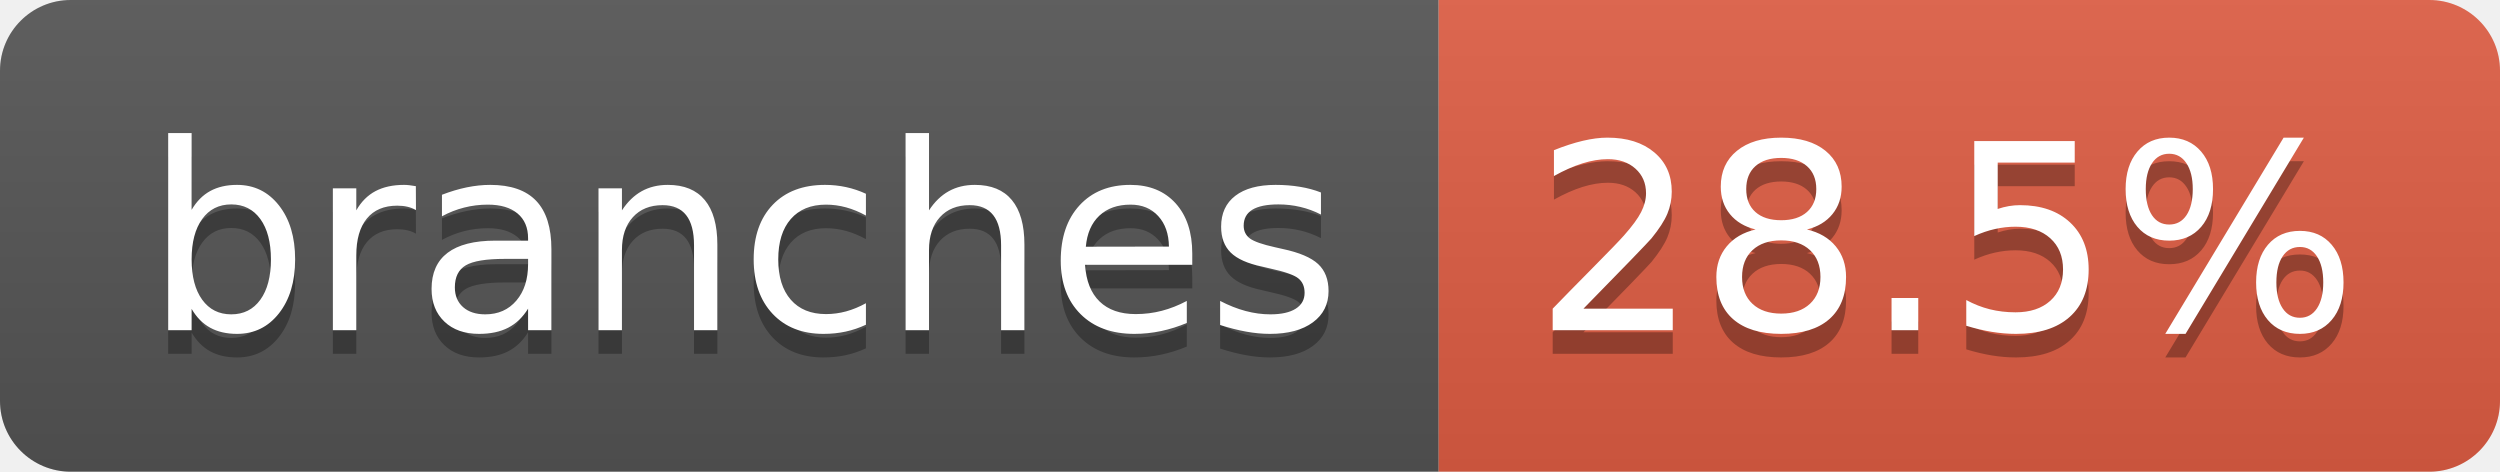
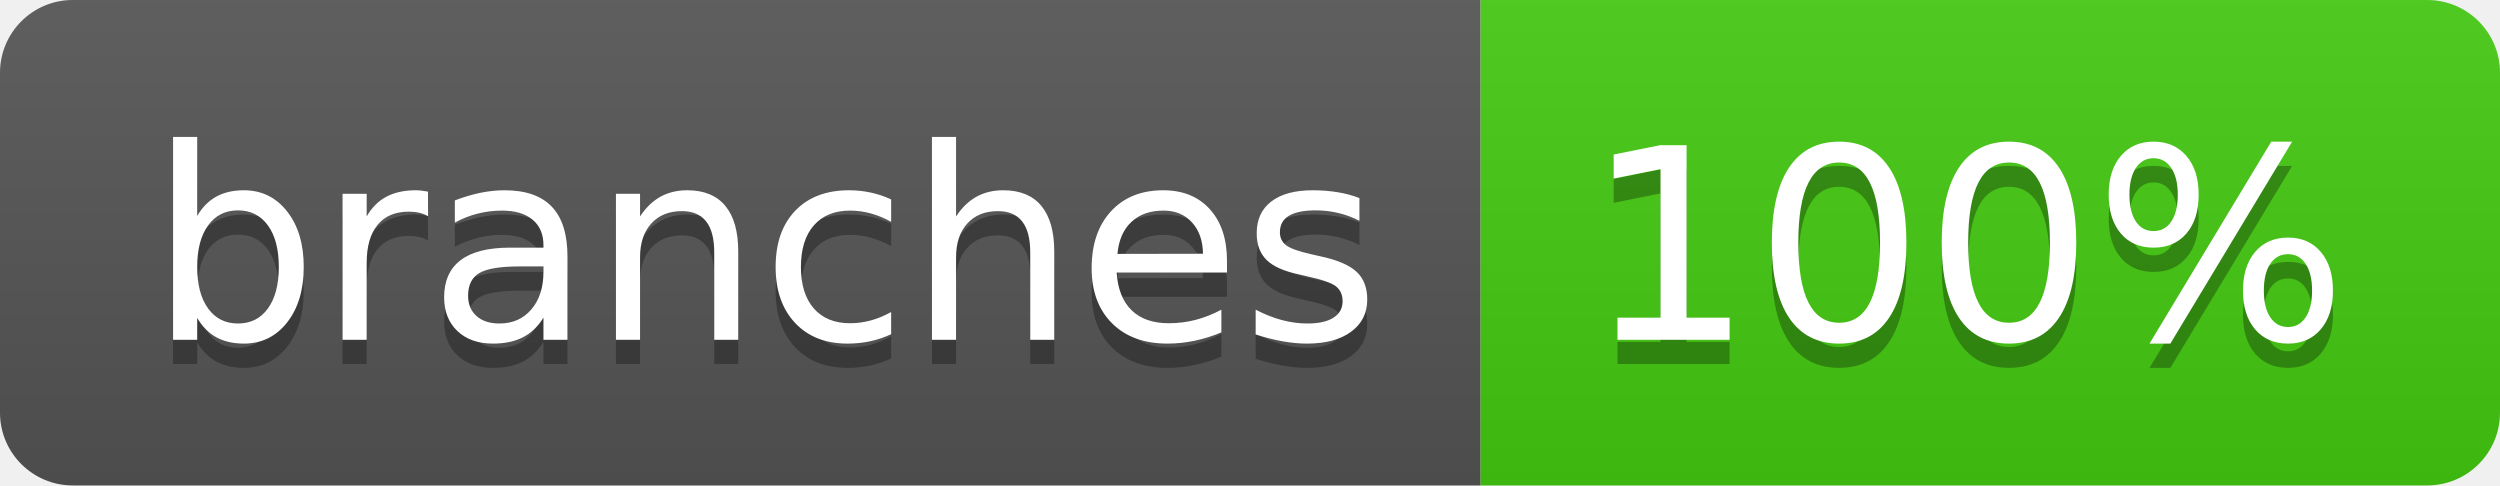
- <svg xmlns="http://www.w3.org/2000/svg" width="106" height="20" role="img" aria-label="branches: 28.5%">
+ <svg xmlns="http://www.w3.org/2000/svg" width="103" height="20" role="img" aria-label="branches: 100%">
  <linearGradient id="s" x2="0" y2="100%">
    <stop offset="0" stop-color="#bbb" stop-opacity=".1" />
    <stop offset="1" stop-opacity=".1" />
  </linearGradient>
  <clipPath id="r">
-     <rect width="106" height="20" rx="3" fill="#fff" />
+     <rect width="103" height="20" rx="3" fill="#fff" />
  </clipPath>
  <g clip-path="url(#r)">
    <rect width="61" height="20" fill="#555" />
-     <rect x="61" width="45" height="20" fill="#e05d44" />
-     <rect width="106" height="20" fill="url(#s)" />
+     <rect x="61" width="42" height="20" fill="#4c1" />
+     <rect width="103" height="20" fill="url(#s)" />
  </g>
  <g fill="#fff" text-anchor="middle" font-family="Verdana,Geneva,DejaVu Sans,sans-serif" text-rendering="geometricPrecision" font-size="110">
    <text aria-hidden="true" x="315" y="150" fill="#010101" fill-opacity=".3" transform="scale(.1)" textLength="507">branches</text>
    <text x="315" y="140" transform="scale(.1)" fill="#fff" textLength="507">branches</text>
-     <text aria-hidden="true" x="825" y="150" fill="#010101" fill-opacity=".3" transform="scale(.1)" textLength="350">28.5%</text>
-     <text x="825" y="140" transform="scale(.1)" fill="#fff" textLength="350">28.5%</text>
+     <text aria-hidden="true" x="810" y="150" fill="#010101" fill-opacity=".3" transform="scale(.1)" textLength="315">100%</text>
+     <text x="810" y="140" transform="scale(.1)" fill="#fff" textLength="315">100%</text>
  </g>
</svg>
